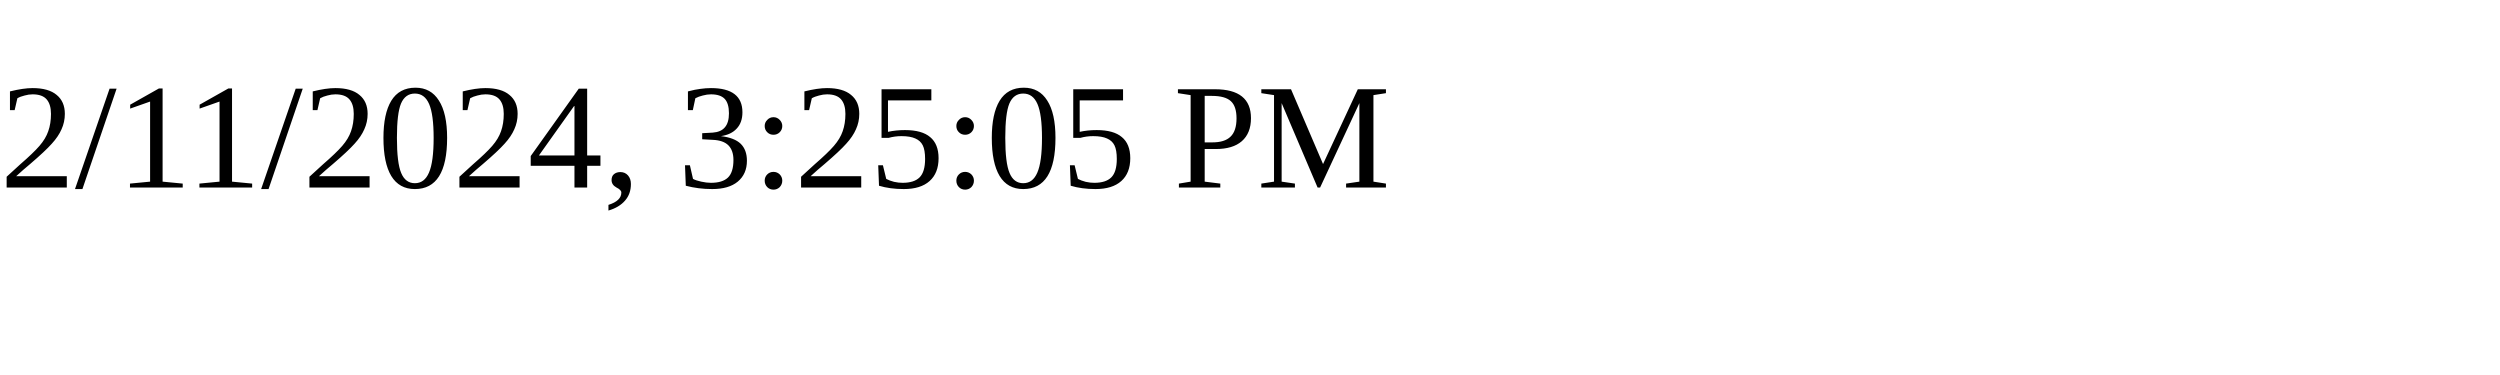
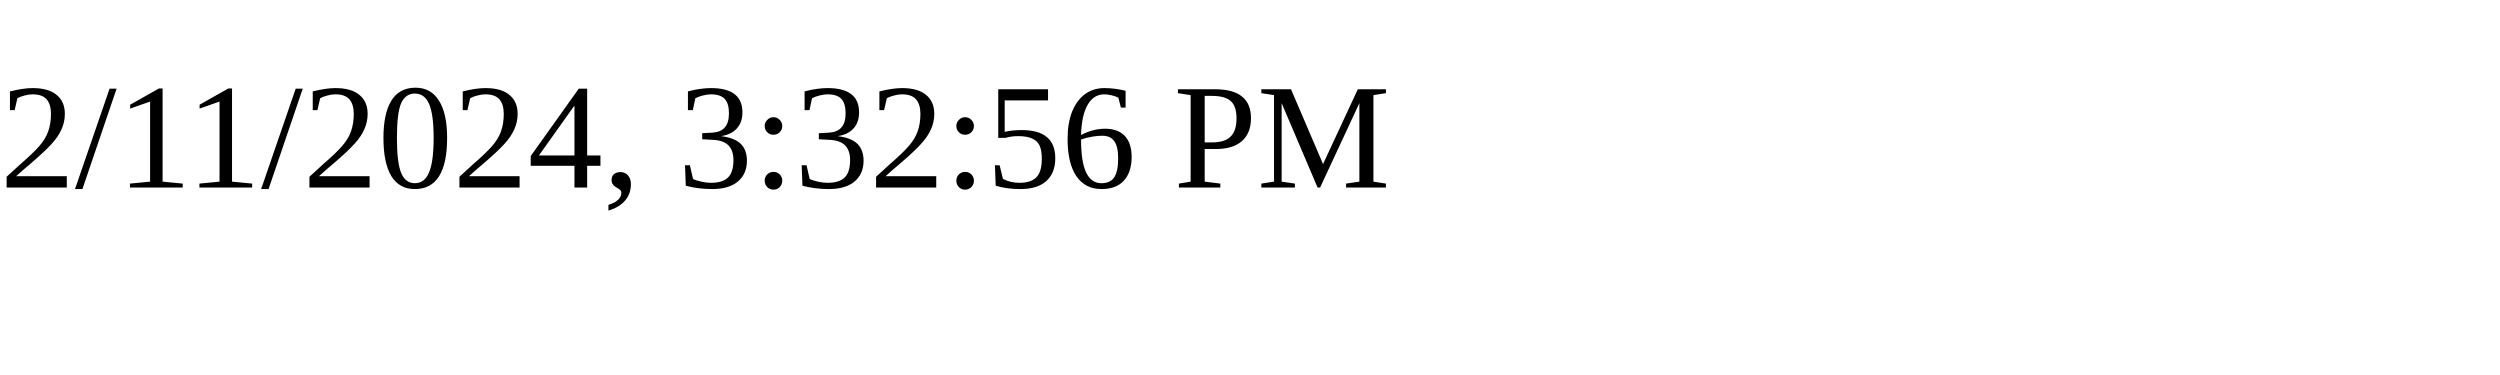
<svg xmlns="http://www.w3.org/2000/svg" height="30" width="200">
-   <text x="0" y="15">2/11/2024, 3:25:05 PM</text>
+   <text x="0" y="15">2/11/2024, 3:32:56 PM</text>
</svg>
